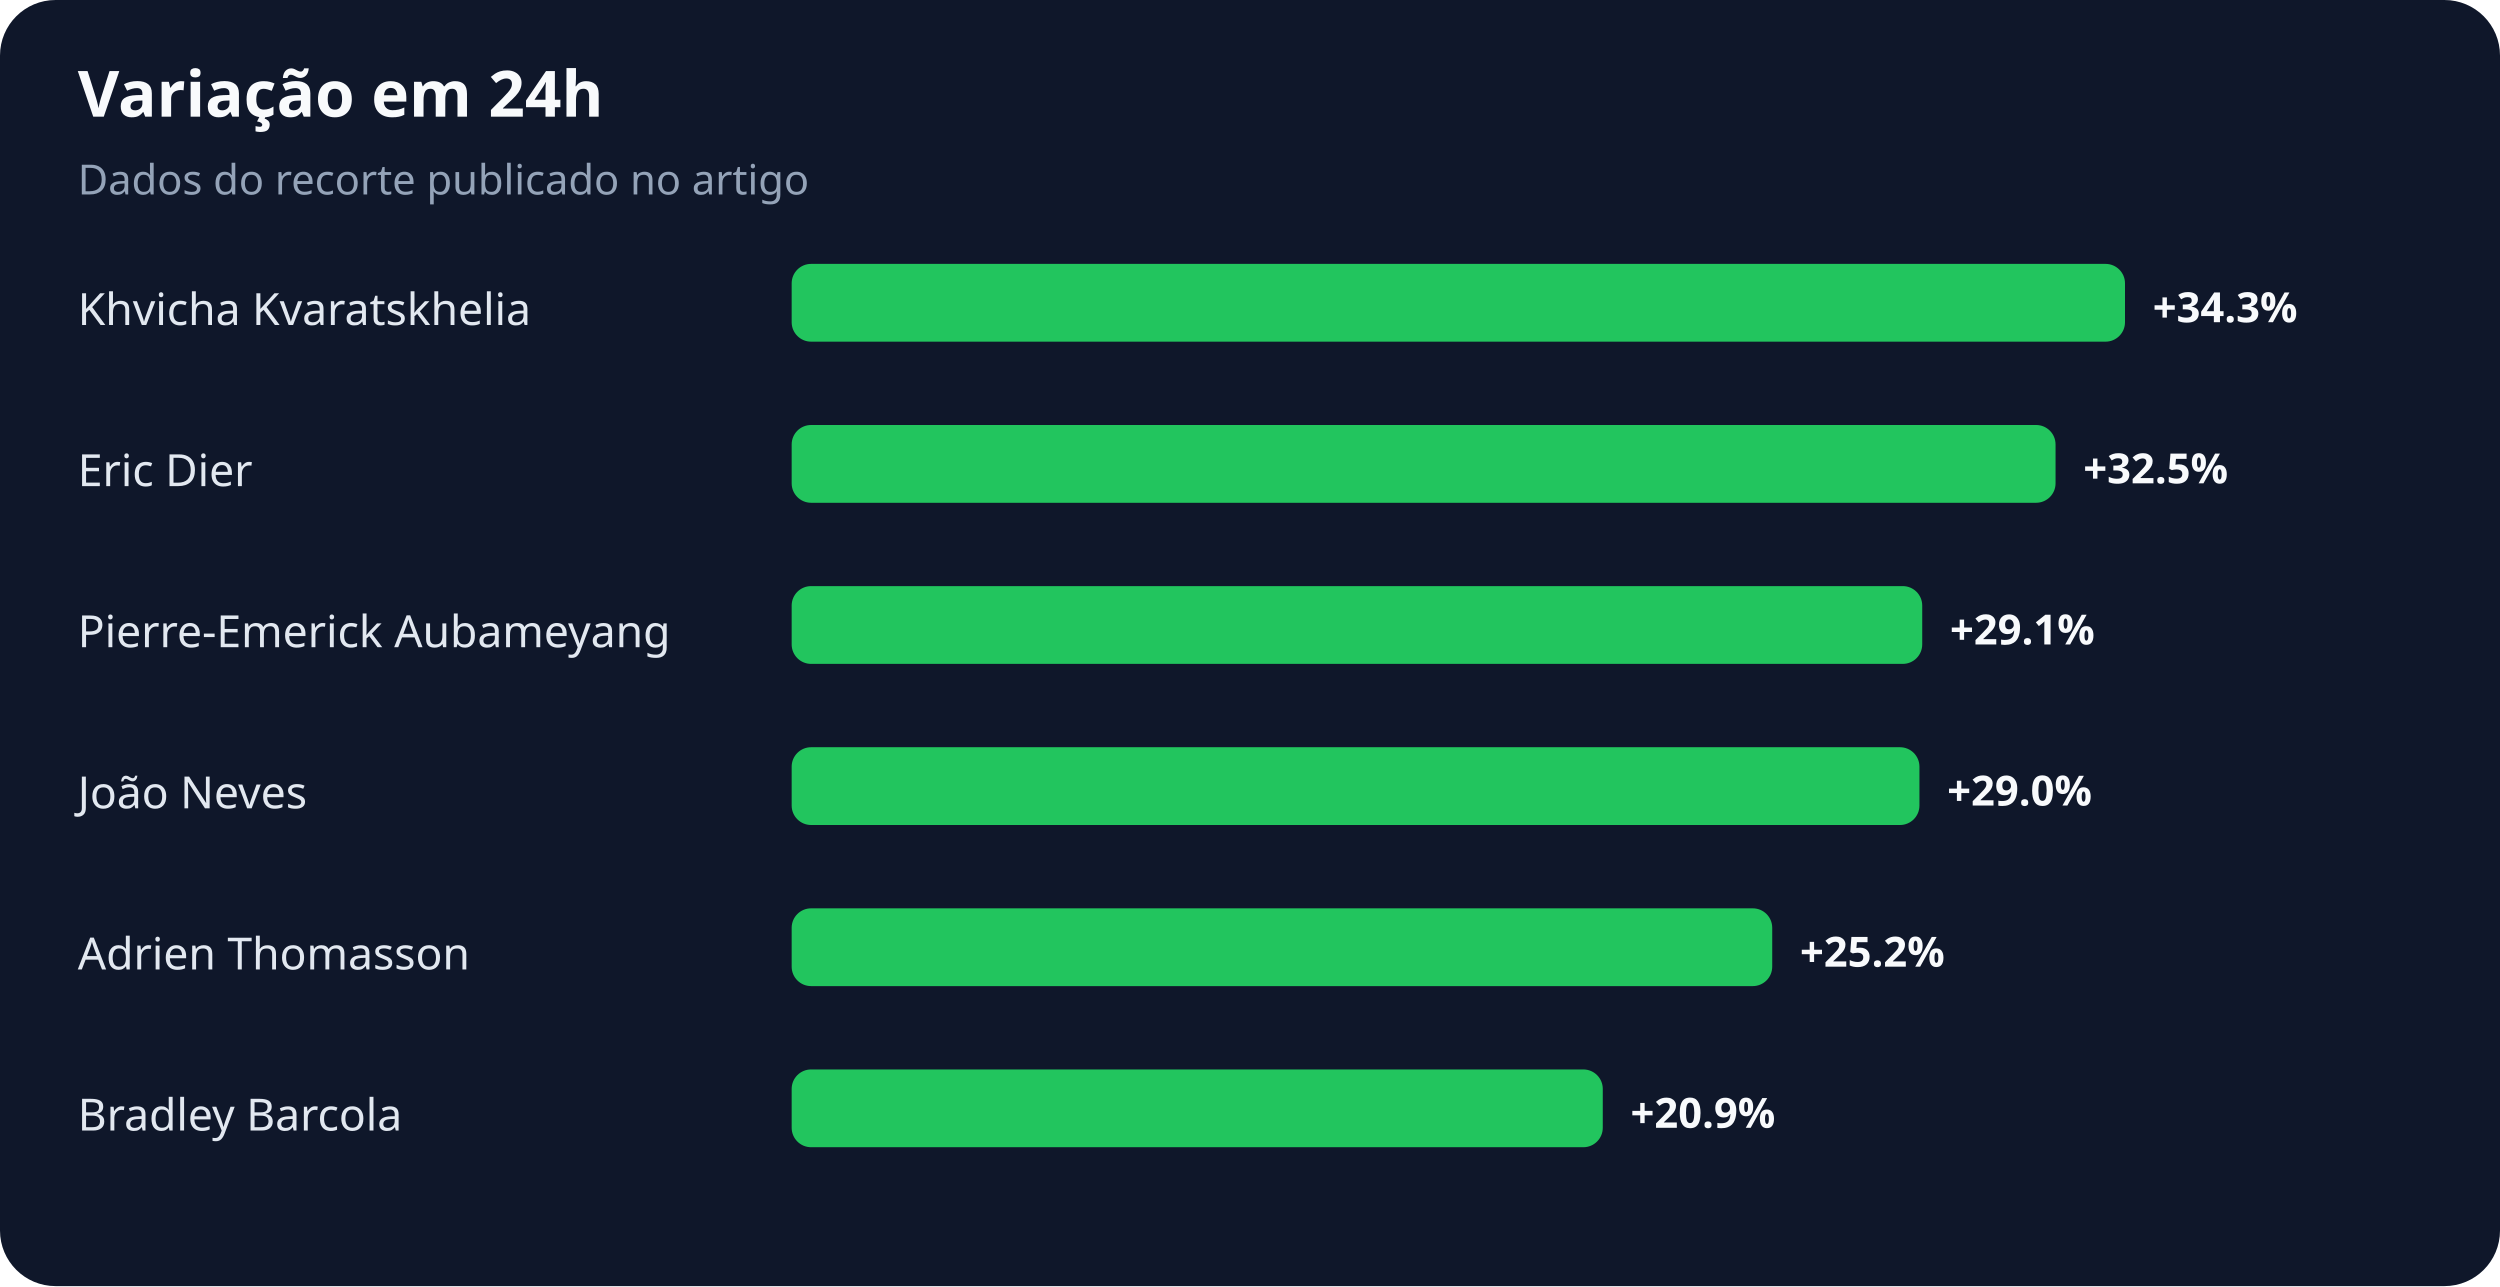
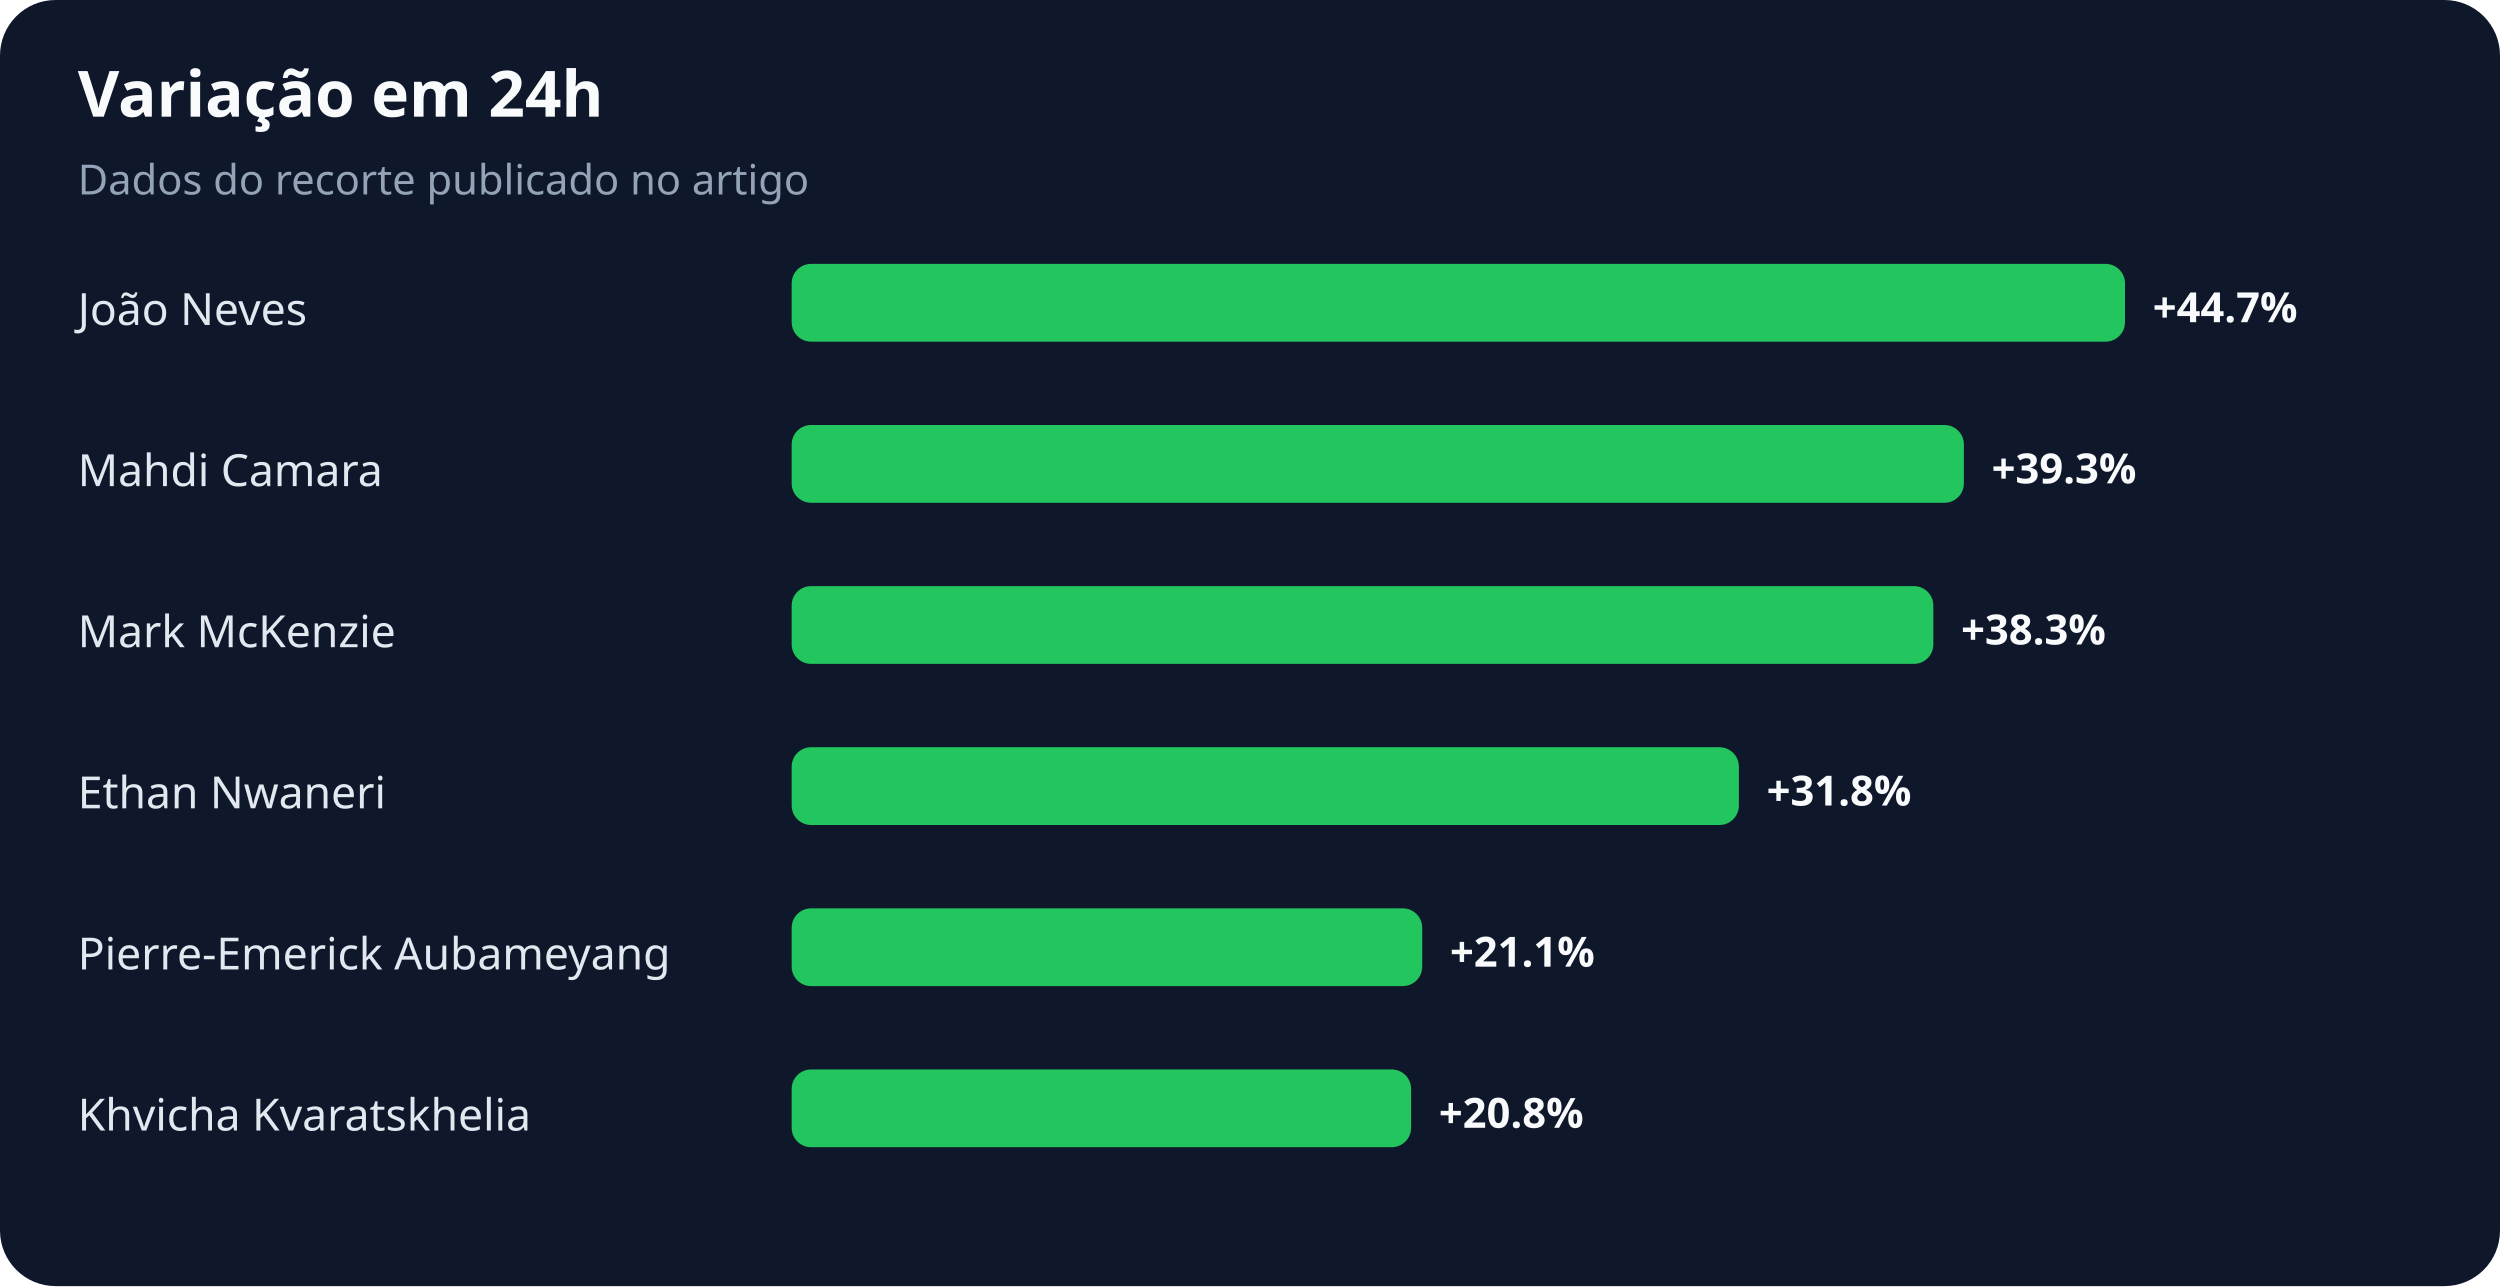
<svg xmlns="http://www.w3.org/2000/svg" width="900" height="463" viewBox="0 0 900 463" role="img" aria-labelledby="title desc">
  <rect width="100%" height="100%" rx="20" fill="#0f172a" />
  <text x="28" y="42" fill="#f8fafc" font-family="system-ui,sans-serif" font-size="23" font-weight="700">Variação em 24h</text>
  <text x="28" y="70" fill="#94a3b8" font-family="system-ui,sans-serif" font-size="15">Dados do recorte publicado no artigo</text>
-   <text x="28" y="117" fill="#e2e8f0" font-family="system-ui,sans-serif" font-size="16">Khvicha Kvaratskhelia</text>
+   <text x="28" y="117" fill="#e2e8f0" font-family="system-ui,sans-serif" font-size="16">João Neves</text>
  <rect x="285" y="95" width="480" height="28" rx="7" fill="#22c55e" />
-   <text x="775" y="116" fill="#f8fafc" font-family="system-ui,sans-serif" font-size="15" font-weight="700">+34.3%</text>
-   <text x="28" y="175" fill="#e2e8f0" font-family="system-ui,sans-serif" font-size="16">Eric Dier</text>
-   <rect x="285" y="153" width="455" height="28" rx="7" fill="#22c55e" />
-   <text x="750" y="174" fill="#f8fafc" font-family="system-ui,sans-serif" font-size="15" font-weight="700">+32.5%</text>
-   <text x="28" y="233" fill="#e2e8f0" font-family="system-ui,sans-serif" font-size="16">Pierre-Emerick Aubameyang</text>
-   <rect x="285" y="211" width="407" height="28" rx="7" fill="#22c55e" />
-   <text x="702" y="232" fill="#f8fafc" font-family="system-ui,sans-serif" font-size="15" font-weight="700">+29.1%</text>
-   <text x="28" y="291" fill="#e2e8f0" font-family="system-ui,sans-serif" font-size="16">João Neves</text>
-   <rect x="285" y="269" width="406" height="28" rx="7" fill="#22c55e" />
-   <text x="701" y="290" fill="#f8fafc" font-family="system-ui,sans-serif" font-size="15" font-weight="700">+29.0%</text>
-   <text x="28" y="349" fill="#e2e8f0" font-family="system-ui,sans-serif" font-size="16">Adrien Thomasson</text>
-   <rect x="285" y="327" width="353" height="28" rx="7" fill="#22c55e" />
-   <text x="648" y="348" fill="#f8fafc" font-family="system-ui,sans-serif" font-size="15" font-weight="700">+25.2%</text>
-   <text x="28" y="407" fill="#e2e8f0" font-family="system-ui,sans-serif" font-size="16">Bradley Barcola</text>
-   <rect x="285" y="385" width="292" height="28" rx="7" fill="#22c55e" />
-   <text x="587" y="406" fill="#f8fafc" font-family="system-ui,sans-serif" font-size="15" font-weight="700">+20.9%</text>
+   <text x="775" y="116" fill="#f8fafc" font-family="system-ui,sans-serif" font-size="15" font-weight="700">+44.7%</text>
+   <text x="28" y="175" fill="#e2e8f0" font-family="system-ui,sans-serif" font-size="16">Mahdi Camara</text>
+   <rect x="285" y="153" width="422" height="28" rx="7" fill="#22c55e" />
+   <text x="717" y="174" fill="#f8fafc" font-family="system-ui,sans-serif" font-size="15" font-weight="700">+39.3%</text>
+   <text x="28" y="233" fill="#e2e8f0" font-family="system-ui,sans-serif" font-size="16">Mark McKenzie</text>
+   <rect x="285" y="211" width="411" height="28" rx="7" fill="#22c55e" />
+   <text x="706" y="232" fill="#f8fafc" font-family="system-ui,sans-serif" font-size="15" font-weight="700">+38.3%</text>
+   <text x="28" y="291" fill="#e2e8f0" font-family="system-ui,sans-serif" font-size="16">Ethan Nwaneri</text>
+   <rect x="285" y="269" width="341" height="28" rx="7" fill="#22c55e" />
+   <text x="636" y="290" fill="#f8fafc" font-family="system-ui,sans-serif" font-size="15" font-weight="700">+31.8%</text>
+   <text x="28" y="349" fill="#e2e8f0" font-family="system-ui,sans-serif" font-size="16">Pierre-Emerick Aubameyang</text>
+   <rect x="285" y="327" width="227" height="28" rx="7" fill="#22c55e" />
+   <text x="522" y="348" fill="#f8fafc" font-family="system-ui,sans-serif" font-size="15" font-weight="700">+21.1%</text>
+   <text x="28" y="407" fill="#e2e8f0" font-family="system-ui,sans-serif" font-size="16">Khvicha Kvaratskhelia</text>
+   <rect x="285" y="385" width="223" height="28" rx="7" fill="#22c55e" />
+   <text x="518" y="406" fill="#f8fafc" font-family="system-ui,sans-serif" font-size="15" font-weight="700">+20.8%</text>
</svg>
